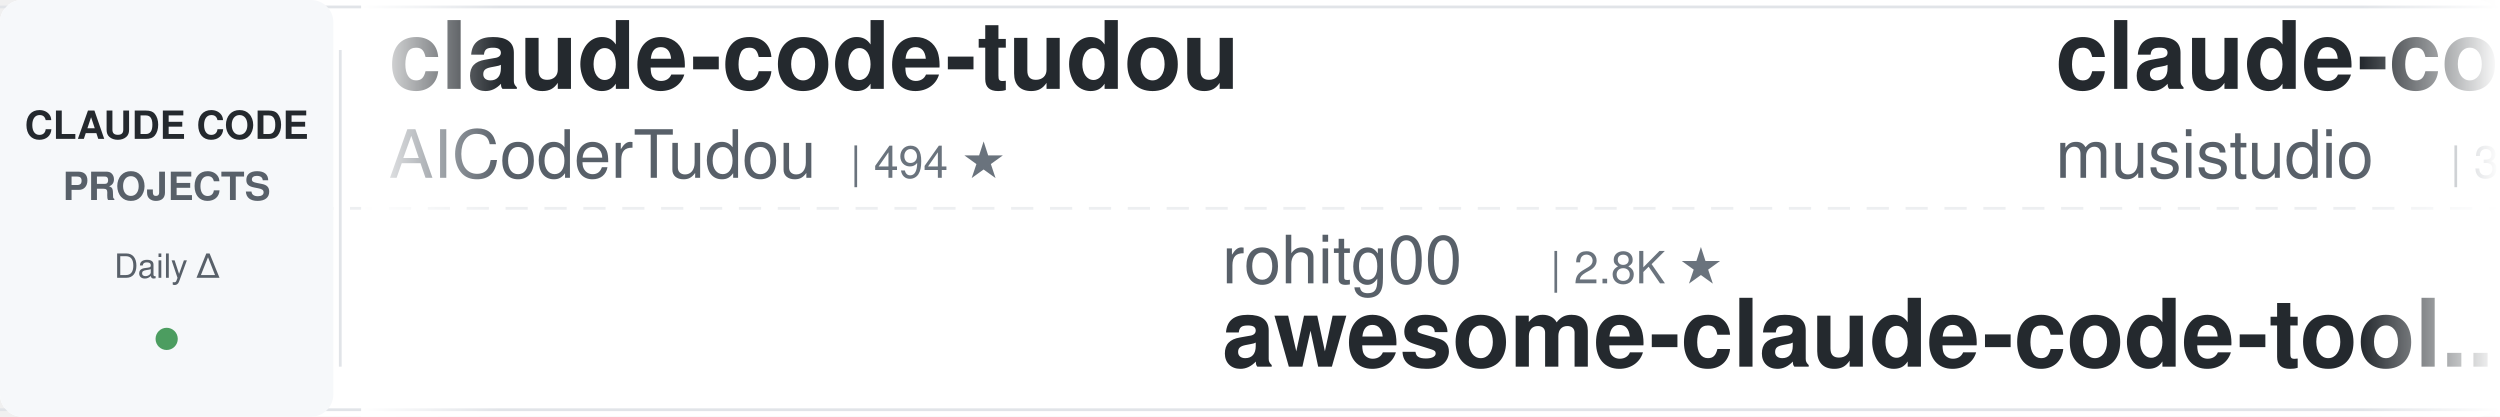
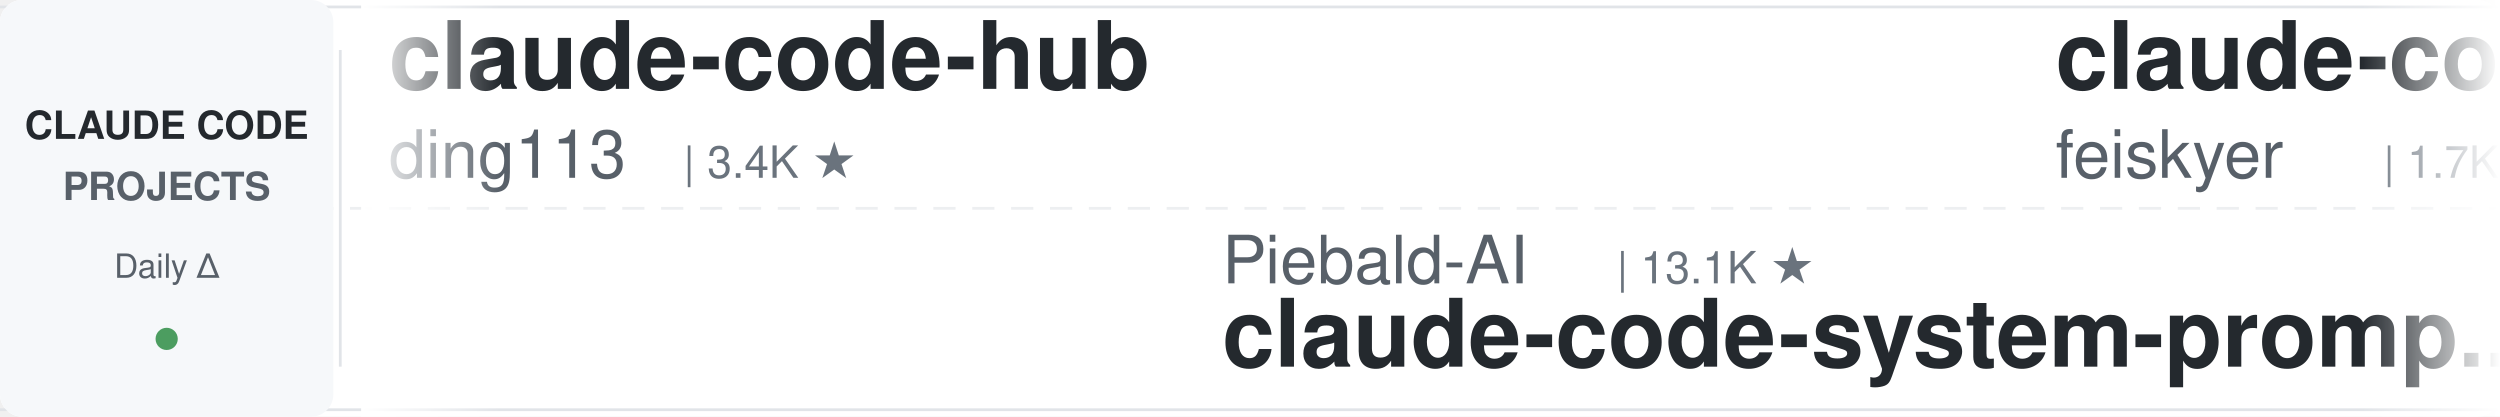
<svg xmlns="http://www.w3.org/2000/svg" width="900" height="150">
  <defs>
    <linearGradient id="leftFade" x1="0%" y1="0%" x2="100%" y2="0%">
      <stop offset="0%" style="stop-color:#ffffff;stop-opacity:1" />
      <stop offset="100%" style="stop-color:#ffffff;stop-opacity:0" />
    </linearGradient>
    <linearGradient id="rightFade" x1="0%" y1="0%" x2="100%" y2="0%">
      <stop offset="0%" style="stop-color:#ffffff;stop-opacity:0" />
      <stop offset="100%" style="stop-color:#ffffff;stop-opacity:1" />
    </linearGradient>
  </defs>
  <rect width="900" height="150" fill="#ffffff" rx="8" />
  <rect x="0" y="2" width="900" height="1" fill="#e1e4e8" />
  <rect x="0" y="147" width="900" height="1" fill="#e1e4e8" />
  <line x1="0" y1="75" x2="900" y2="75" stroke="#e1e4e8" stroke-width="1" stroke-dasharray="8 6" opacity="0.6" />
  <rect x="0" y="0" width="120" height="150" fill="#f6f8fa" rx="8" />
  <text x="60" y="50" font-family="-apple-system, BlinkMacSystemFont, 'Segoe UI', Helvetica, Arial, sans-serif" font-size="14" font-weight="600" fill="#24292e" text-anchor="middle">CLAUDE CODE</text>
  <text x="60" y="72" font-family="-apple-system, BlinkMacSystemFont, 'Segoe UI', Helvetica, Arial, sans-serif" font-size="14" font-weight="600" fill="#586069" text-anchor="middle">PROJECTS</text>
  <text x="60" y="100" font-family="-apple-system, BlinkMacSystemFont, 'Segoe UI', Helvetica, Arial, sans-serif" font-size="12" font-weight="500" fill="#586069" text-anchor="middle">Daily Δ</text>
  <circle cx="60" cy="122" r="4" fill="#22863a" opacity="0.8" />
  <rect x="122" y="18" width="1" height="114" fill="#e1e4e8" />
  <clipPath id="tickerClip">
    <rect x="130" y="0" width="770" height="150" />
  </clipPath>
  <g clip-path="url(#tickerClip)">
    <g id="tickerItems">
      <animateTransform attributeName="transform" attributeType="XML" type="translate" from="0 0" to="-3000 0" dur="54s" repeatCount="indefinite" />
      <g transform="translate(0, 0)">
-         <text x="140" y="32" font-family="-apple-system, BlinkMacSystemFont, 'Segoe UI', Helvetica, Arial, sans-serif" font-size="34" font-weight="600" fill="#24292e">claude-code-tudou</text>
-         <text x="140" y="64" font-family="-apple-system, BlinkMacSystemFont, 'Segoe UI', Helvetica, Arial, sans-serif" font-size="24" font-weight="400" fill="#586069">AICoderTudou</text>
-         <text x="306" y="64" font-family="-apple-system, BlinkMacSystemFont, 'Segoe UI', Helvetica, Arial, sans-serif" font-size="16" font-weight="500" fill="#6a737d">| 494 ★</text>
+         <text x="140" y="32" font-family="-apple-system, BlinkMacSystemFont, 'Segoe UI', Helvetica, Arial, sans-serif" font-size="34" font-weight="600" fill="#24292e">claude-code-hub</text>
+         <text x="140" y="64" font-family="-apple-system, BlinkMacSystemFont, 'Segoe UI', Helvetica, Arial, sans-serif" font-size="24" font-weight="400" fill="#586069">ding113</text>
+         <text x="246" y="64" font-family="-apple-system, BlinkMacSystemFont, 'Segoe UI', Helvetica, Arial, sans-serif" font-size="16" font-weight="500" fill="#6a737d">| 3.4K ★</text>
      </g>
      <g transform="translate(300, 0)">
-         <text x="140" y="102" font-family="-apple-system, BlinkMacSystemFont, 'Segoe UI', Helvetica, Arial, sans-serif" font-size="24" font-weight="400" fill="#586069">rohitg00</text>
-         <text x="258" y="102" font-family="-apple-system, BlinkMacSystemFont, 'Segoe UI', Helvetica, Arial, sans-serif" font-size="16" font-weight="500" fill="#6a737d">| 2.8K ★</text>
-         <text x="140" y="132" font-family="-apple-system, BlinkMacSystemFont, 'Segoe UI', Helvetica, Arial, sans-serif" font-size="34" font-weight="600" fill="#24292e">awesome-claude-code-tool...</text>
+         <text x="140" y="102" font-family="-apple-system, BlinkMacSystemFont, 'Segoe UI', Helvetica, Arial, sans-serif" font-size="24" font-weight="400" fill="#586069">Piebald-AI</text>
+         <text x="282" y="102" font-family="-apple-system, BlinkMacSystemFont, 'Segoe UI', Helvetica, Arial, sans-serif" font-size="16" font-weight="500" fill="#6a737d">| 13.1K ★</text>
+         <text x="140" y="132" font-family="-apple-system, BlinkMacSystemFont, 'Segoe UI', Helvetica, Arial, sans-serif" font-size="34" font-weight="600" fill="#24292e">claude-code-system-promp...</text>
      </g>
      <g transform="translate(600, 0)">
-         <text x="140" y="32" font-family="-apple-system, BlinkMacSystemFont, 'Segoe UI', Helvetica, Arial, sans-serif" font-size="34" font-weight="600" fill="#24292e">claude-code-router</text>
-         <text x="140" y="64" font-family="-apple-system, BlinkMacSystemFont, 'Segoe UI', Helvetica, Arial, sans-serif" font-size="24" font-weight="400" fill="#586069">musistudio</text>
-         <text x="282" y="64" font-family="-apple-system, BlinkMacSystemFont, 'Segoe UI', Helvetica, Arial, sans-serif" font-size="16" font-weight="500" fill="#6a737d">| 38.1K ★</text>
+         <text x="140" y="32" font-family="-apple-system, BlinkMacSystemFont, 'Segoe UI', Helvetica, Arial, sans-serif" font-size="34" font-weight="600" fill="#24292e">claude-code-settings</text>
+         <text x="140" y="64" font-family="-apple-system, BlinkMacSystemFont, 'Segoe UI', Helvetica, Arial, sans-serif" font-size="24" font-weight="400" fill="#586069">feiskyer</text>
+         <text x="258" y="64" font-family="-apple-system, BlinkMacSystemFont, 'Segoe UI', Helvetica, Arial, sans-serif" font-size="16" font-weight="500" fill="#6a737d">| 1.7K ★</text>
      </g>
      <g transform="translate(900, 0)">
-         <text x="140" y="102" font-family="-apple-system, BlinkMacSystemFont, 'Segoe UI', Helvetica, Arial, sans-serif" font-size="24" font-weight="400" fill="#586069">frankbria</text>
-         <text x="270" y="102" font-family="-apple-system, BlinkMacSystemFont, 'Segoe UI', Helvetica, Arial, sans-serif" font-size="16" font-weight="500" fill="#6a737d">| 9.7K ★</text>
-         <text x="140" y="132" font-family="-apple-system, BlinkMacSystemFont, 'Segoe UI', Helvetica, Arial, sans-serif" font-size="34" font-weight="600" fill="#24292e">ralph-claude-code</text>
+         <text x="140" y="102" font-family="-apple-system, BlinkMacSystemFont, 'Segoe UI', Helvetica, Arial, sans-serif" font-size="24" font-weight="400" fill="#586069">anthropics</text>
+         <text x="282" y="102" font-family="-apple-system, BlinkMacSystemFont, 'Segoe UI', Helvetica, Arial, sans-serif" font-size="16" font-weight="500" fill="#6a737d">| 6.8K ★</text>
+         <text x="140" y="132" font-family="-apple-system, BlinkMacSystemFont, 'Segoe UI', Helvetica, Arial, sans-serif" font-size="34" font-weight="600" fill="#24292e">claude-code-security-rev...</text>
      </g>
      <g transform="translate(1200, 0)">
-         <text x="140" y="32" font-family="-apple-system, BlinkMacSystemFont, 'Segoe UI', Helvetica, Arial, sans-serif" font-size="34" font-weight="600" fill="#24292e">claude-code-base-action</text>
-         <text x="140" y="64" font-family="-apple-system, BlinkMacSystemFont, 'Segoe UI', Helvetica, Arial, sans-serif" font-size="24" font-weight="400" fill="#586069">anthropics</text>
-         <text x="282" y="64" font-family="-apple-system, BlinkMacSystemFont, 'Segoe UI', Helvetica, Arial, sans-serif" font-size="16" font-weight="500" fill="#6a737d">| 1.0K ★</text>
+         <text x="140" y="32" font-family="-apple-system, BlinkMacSystemFont, 'Segoe UI', Helvetica, Arial, sans-serif" font-size="34" font-weight="600" fill="#24292e">claude-code-showcase</text>
+         <text x="140" y="64" font-family="-apple-system, BlinkMacSystemFont, 'Segoe UI', Helvetica, Arial, sans-serif" font-size="24" font-weight="400" fill="#586069">ChrisWiles</text>
+         <text x="282" y="64" font-family="-apple-system, BlinkMacSystemFont, 'Segoe UI', Helvetica, Arial, sans-serif" font-size="16" font-weight="500" fill="#6a737d">| 6.1K ★</text>
      </g>
      <g transform="translate(1500, 0)">
-         <text x="140" y="102" font-family="-apple-system, BlinkMacSystemFont, 'Segoe UI', Helvetica, Arial, sans-serif" font-size="24" font-weight="400" fill="#586069">mrpaidsocial</text>
-         <text x="306" y="102" font-family="-apple-system, BlinkMacSystemFont, 'Segoe UI', Helvetica, Arial, sans-serif" font-size="16" font-weight="500" fill="#6a737d">| 1.7K ★</text>
-         <text x="140" y="132" font-family="-apple-system, BlinkMacSystemFont, 'Segoe UI', Helvetica, Arial, sans-serif" font-size="34" font-weight="600" fill="#24292e">arcads-claude-code-mrpai...</text>
+         <text x="140" y="102" font-family="-apple-system, BlinkMacSystemFont, 'Segoe UI', Helvetica, Arial, sans-serif" font-size="24" font-weight="400" fill="#586069">nicedreamzapp</text>
+         <text x="318" y="102" font-family="-apple-system, BlinkMacSystemFont, 'Segoe UI', Helvetica, Arial, sans-serif" font-size="16" font-weight="500" fill="#6a737d">| 3.5K ★</text>
+         <text x="140" y="132" font-family="-apple-system, BlinkMacSystemFont, 'Segoe UI', Helvetica, Arial, sans-serif" font-size="34" font-weight="600" fill="#24292e">claude-code-local</text>
      </g>
      <g transform="translate(1800, 0)">
-         <text x="140" y="32" font-family="-apple-system, BlinkMacSystemFont, 'Segoe UI', Helvetica, Arial, sans-serif" font-size="34" font-weight="600" fill="#24292e">claude-code-from-source</text>
-         <text x="140" y="64" font-family="-apple-system, BlinkMacSystemFont, 'Segoe UI', Helvetica, Arial, sans-serif" font-size="24" font-weight="400" fill="#586069">alejandrobalderas</text>
-         <text x="366" y="64" font-family="-apple-system, BlinkMacSystemFont, 'Segoe UI', Helvetica, Arial, sans-serif" font-size="16" font-weight="500" fill="#6a737d">| 3.0K ★</text>
+         <text x="140" y="32" font-family="-apple-system, BlinkMacSystemFont, 'Segoe UI', Helvetica, Arial, sans-serif" font-size="34" font-weight="600" fill="#24292e">claude-code-history-view...</text>
+         <text x="140" y="64" font-family="-apple-system, BlinkMacSystemFont, 'Segoe UI', Helvetica, Arial, sans-serif" font-size="24" font-weight="400" fill="#586069">jhlee0409</text>
+         <text x="270" y="64" font-family="-apple-system, BlinkMacSystemFont, 'Segoe UI', Helvetica, Arial, sans-serif" font-size="16" font-weight="500" fill="#6a737d">| 2.3K ★</text>
      </g>
      <g transform="translate(2100, 0)">
-         <text x="140" y="102" font-family="-apple-system, BlinkMacSystemFont, 'Segoe UI', Helvetica, Arial, sans-serif" font-size="24" font-weight="400" fill="#586069">overwirehq</text>
-         <text x="282" y="102" font-family="-apple-system, BlinkMacSystemFont, 'Segoe UI', Helvetica, Arial, sans-serif" font-size="16" font-weight="500" fill="#6a737d">| 2.8K ★</text>
-         <text x="140" y="132" font-family="-apple-system, BlinkMacSystemFont, 'Segoe UI', Helvetica, Arial, sans-serif" font-size="34" font-weight="600" fill="#24292e">claude-code-telegram</text>
+         <text x="140" y="102" font-family="-apple-system, BlinkMacSystemFont, 'Segoe UI', Helvetica, Arial, sans-serif" font-size="24" font-weight="400" fill="#586069">liuup</text>
+         <text x="222" y="102" font-family="-apple-system, BlinkMacSystemFont, 'Segoe UI', Helvetica, Arial, sans-serif" font-size="16" font-weight="500" fill="#6a737d">| 4.1K ★</text>
+         <text x="140" y="132" font-family="-apple-system, BlinkMacSystemFont, 'Segoe UI', Helvetica, Arial, sans-serif" font-size="34" font-weight="600" fill="#24292e">claude-code-analysis</text>
      </g>
      <g transform="translate(2400, 0)">
-         <text x="140" y="32" font-family="-apple-system, BlinkMacSystemFont, 'Segoe UI', Helvetica, Arial, sans-serif" font-size="34" font-weight="600" fill="#24292e">claude-code-rev</text>
-         <text x="140" y="64" font-family="-apple-system, BlinkMacSystemFont, 'Segoe UI', Helvetica, Arial, sans-serif" font-size="24" font-weight="400" fill="#586069">oboard</text>
-         <text x="234" y="64" font-family="-apple-system, BlinkMacSystemFont, 'Segoe UI', Helvetica, Arial, sans-serif" font-size="16" font-weight="500" fill="#6a737d">| 3.3K ★</text>
+         <text x="140" y="32" font-family="-apple-system, BlinkMacSystemFont, 'Segoe UI', Helvetica, Arial, sans-serif" font-size="34" font-weight="600" fill="#24292e">claude-code-harness</text>
+         <text x="140" y="64" font-family="-apple-system, BlinkMacSystemFont, 'Segoe UI', Helvetica, Arial, sans-serif" font-size="24" font-weight="400" fill="#586069">Chachamaru127</text>
+         <text x="318" y="64" font-family="-apple-system, BlinkMacSystemFont, 'Segoe UI', Helvetica, Arial, sans-serif" font-size="16" font-weight="500" fill="#6a737d">| 3.2K ★</text>
      </g>
      <g transform="translate(2700, 0)">
-         <text x="140" y="102" font-family="-apple-system, BlinkMacSystemFont, 'Segoe UI', Helvetica, Arial, sans-serif" font-size="24" font-weight="400" fill="#586069">Windy3f3f3f3f</text>
-         <text x="318" y="102" font-family="-apple-system, BlinkMacSystemFont, 'Segoe UI', Helvetica, Arial, sans-serif" font-size="16" font-weight="500" fill="#6a737d">| 2.8K ★</text>
-         <text x="140" y="132" font-family="-apple-system, BlinkMacSystemFont, 'Segoe UI', Helvetica, Arial, sans-serif" font-size="34" font-weight="600" fill="#24292e">claude-code-from-scratch</text>
+         <text x="140" y="102" font-family="-apple-system, BlinkMacSystemFont, 'Segoe UI', Helvetica, Arial, sans-serif" font-size="24" font-weight="400" fill="#586069">VILA-Lab</text>
+         <text x="258" y="102" font-family="-apple-system, BlinkMacSystemFont, 'Segoe UI', Helvetica, Arial, sans-serif" font-size="16" font-weight="500" fill="#6a737d">| 2.2K ★</text>
+         <text x="140" y="132" font-family="-apple-system, BlinkMacSystemFont, 'Segoe UI', Helvetica, Arial, sans-serif" font-size="34" font-weight="600" fill="#24292e">Dive-into-Claude-Code</text>
      </g>
      <g transform="translate(3000, 0)">
-         <text x="140" y="32" font-family="-apple-system, BlinkMacSystemFont, 'Segoe UI', Helvetica, Arial, sans-serif" font-size="34" font-weight="600" fill="#24292e">claude-code-tudou</text>
-         <text x="140" y="64" font-family="-apple-system, BlinkMacSystemFont, 'Segoe UI', Helvetica, Arial, sans-serif" font-size="24" font-weight="400" fill="#586069">AICoderTudou</text>
-         <text x="306" y="64" font-family="-apple-system, BlinkMacSystemFont, 'Segoe UI', Helvetica, Arial, sans-serif" font-size="16" font-weight="500" fill="#6a737d">| 494 ★</text>
+         <text x="140" y="32" font-family="-apple-system, BlinkMacSystemFont, 'Segoe UI', Helvetica, Arial, sans-serif" font-size="34" font-weight="600" fill="#24292e">claude-code-hub</text>
+         <text x="140" y="64" font-family="-apple-system, BlinkMacSystemFont, 'Segoe UI', Helvetica, Arial, sans-serif" font-size="24" font-weight="400" fill="#586069">ding113</text>
+         <text x="246" y="64" font-family="-apple-system, BlinkMacSystemFont, 'Segoe UI', Helvetica, Arial, sans-serif" font-size="16" font-weight="500" fill="#6a737d">| 3.4K ★</text>
      </g>
      <g transform="translate(3300, 0)">
-         <text x="140" y="102" font-family="-apple-system, BlinkMacSystemFont, 'Segoe UI', Helvetica, Arial, sans-serif" font-size="24" font-weight="400" fill="#586069">rohitg00</text>
-         <text x="258" y="102" font-family="-apple-system, BlinkMacSystemFont, 'Segoe UI', Helvetica, Arial, sans-serif" font-size="16" font-weight="500" fill="#6a737d">| 2.8K ★</text>
-         <text x="140" y="132" font-family="-apple-system, BlinkMacSystemFont, 'Segoe UI', Helvetica, Arial, sans-serif" font-size="34" font-weight="600" fill="#24292e">awesome-claude-code-tool...</text>
+         <text x="140" y="102" font-family="-apple-system, BlinkMacSystemFont, 'Segoe UI', Helvetica, Arial, sans-serif" font-size="24" font-weight="400" fill="#586069">Piebald-AI</text>
+         <text x="282" y="102" font-family="-apple-system, BlinkMacSystemFont, 'Segoe UI', Helvetica, Arial, sans-serif" font-size="16" font-weight="500" fill="#6a737d">| 13.1K ★</text>
+         <text x="140" y="132" font-family="-apple-system, BlinkMacSystemFont, 'Segoe UI', Helvetica, Arial, sans-serif" font-size="34" font-weight="600" fill="#24292e">claude-code-system-promp...</text>
      </g>
      <g transform="translate(3600, 0)">
-         <text x="140" y="32" font-family="-apple-system, BlinkMacSystemFont, 'Segoe UI', Helvetica, Arial, sans-serif" font-size="34" font-weight="600" fill="#24292e">claude-code-router</text>
-         <text x="140" y="64" font-family="-apple-system, BlinkMacSystemFont, 'Segoe UI', Helvetica, Arial, sans-serif" font-size="24" font-weight="400" fill="#586069">musistudio</text>
-         <text x="282" y="64" font-family="-apple-system, BlinkMacSystemFont, 'Segoe UI', Helvetica, Arial, sans-serif" font-size="16" font-weight="500" fill="#6a737d">| 38.1K ★</text>
+         <text x="140" y="32" font-family="-apple-system, BlinkMacSystemFont, 'Segoe UI', Helvetica, Arial, sans-serif" font-size="34" font-weight="600" fill="#24292e">claude-code-settings</text>
+         <text x="140" y="64" font-family="-apple-system, BlinkMacSystemFont, 'Segoe UI', Helvetica, Arial, sans-serif" font-size="24" font-weight="400" fill="#586069">feiskyer</text>
+         <text x="258" y="64" font-family="-apple-system, BlinkMacSystemFont, 'Segoe UI', Helvetica, Arial, sans-serif" font-size="16" font-weight="500" fill="#6a737d">| 1.7K ★</text>
      </g>
      <g transform="translate(3900, 0)">
-         <text x="140" y="102" font-family="-apple-system, BlinkMacSystemFont, 'Segoe UI', Helvetica, Arial, sans-serif" font-size="24" font-weight="400" fill="#586069">frankbria</text>
-         <text x="270" y="102" font-family="-apple-system, BlinkMacSystemFont, 'Segoe UI', Helvetica, Arial, sans-serif" font-size="16" font-weight="500" fill="#6a737d">| 9.7K ★</text>
-         <text x="140" y="132" font-family="-apple-system, BlinkMacSystemFont, 'Segoe UI', Helvetica, Arial, sans-serif" font-size="34" font-weight="600" fill="#24292e">ralph-claude-code</text>
+         <text x="140" y="102" font-family="-apple-system, BlinkMacSystemFont, 'Segoe UI', Helvetica, Arial, sans-serif" font-size="24" font-weight="400" fill="#586069">anthropics</text>
+         <text x="282" y="102" font-family="-apple-system, BlinkMacSystemFont, 'Segoe UI', Helvetica, Arial, sans-serif" font-size="16" font-weight="500" fill="#6a737d">| 6.8K ★</text>
+         <text x="140" y="132" font-family="-apple-system, BlinkMacSystemFont, 'Segoe UI', Helvetica, Arial, sans-serif" font-size="34" font-weight="600" fill="#24292e">claude-code-security-rev...</text>
      </g>
    </g>
  </g>
  <rect x="130" y="0" width="50" height="150" fill="url(#leftFade)" />
  <rect x="850" y="0" width="50" height="150" fill="url(#rightFade)" />
</svg>
